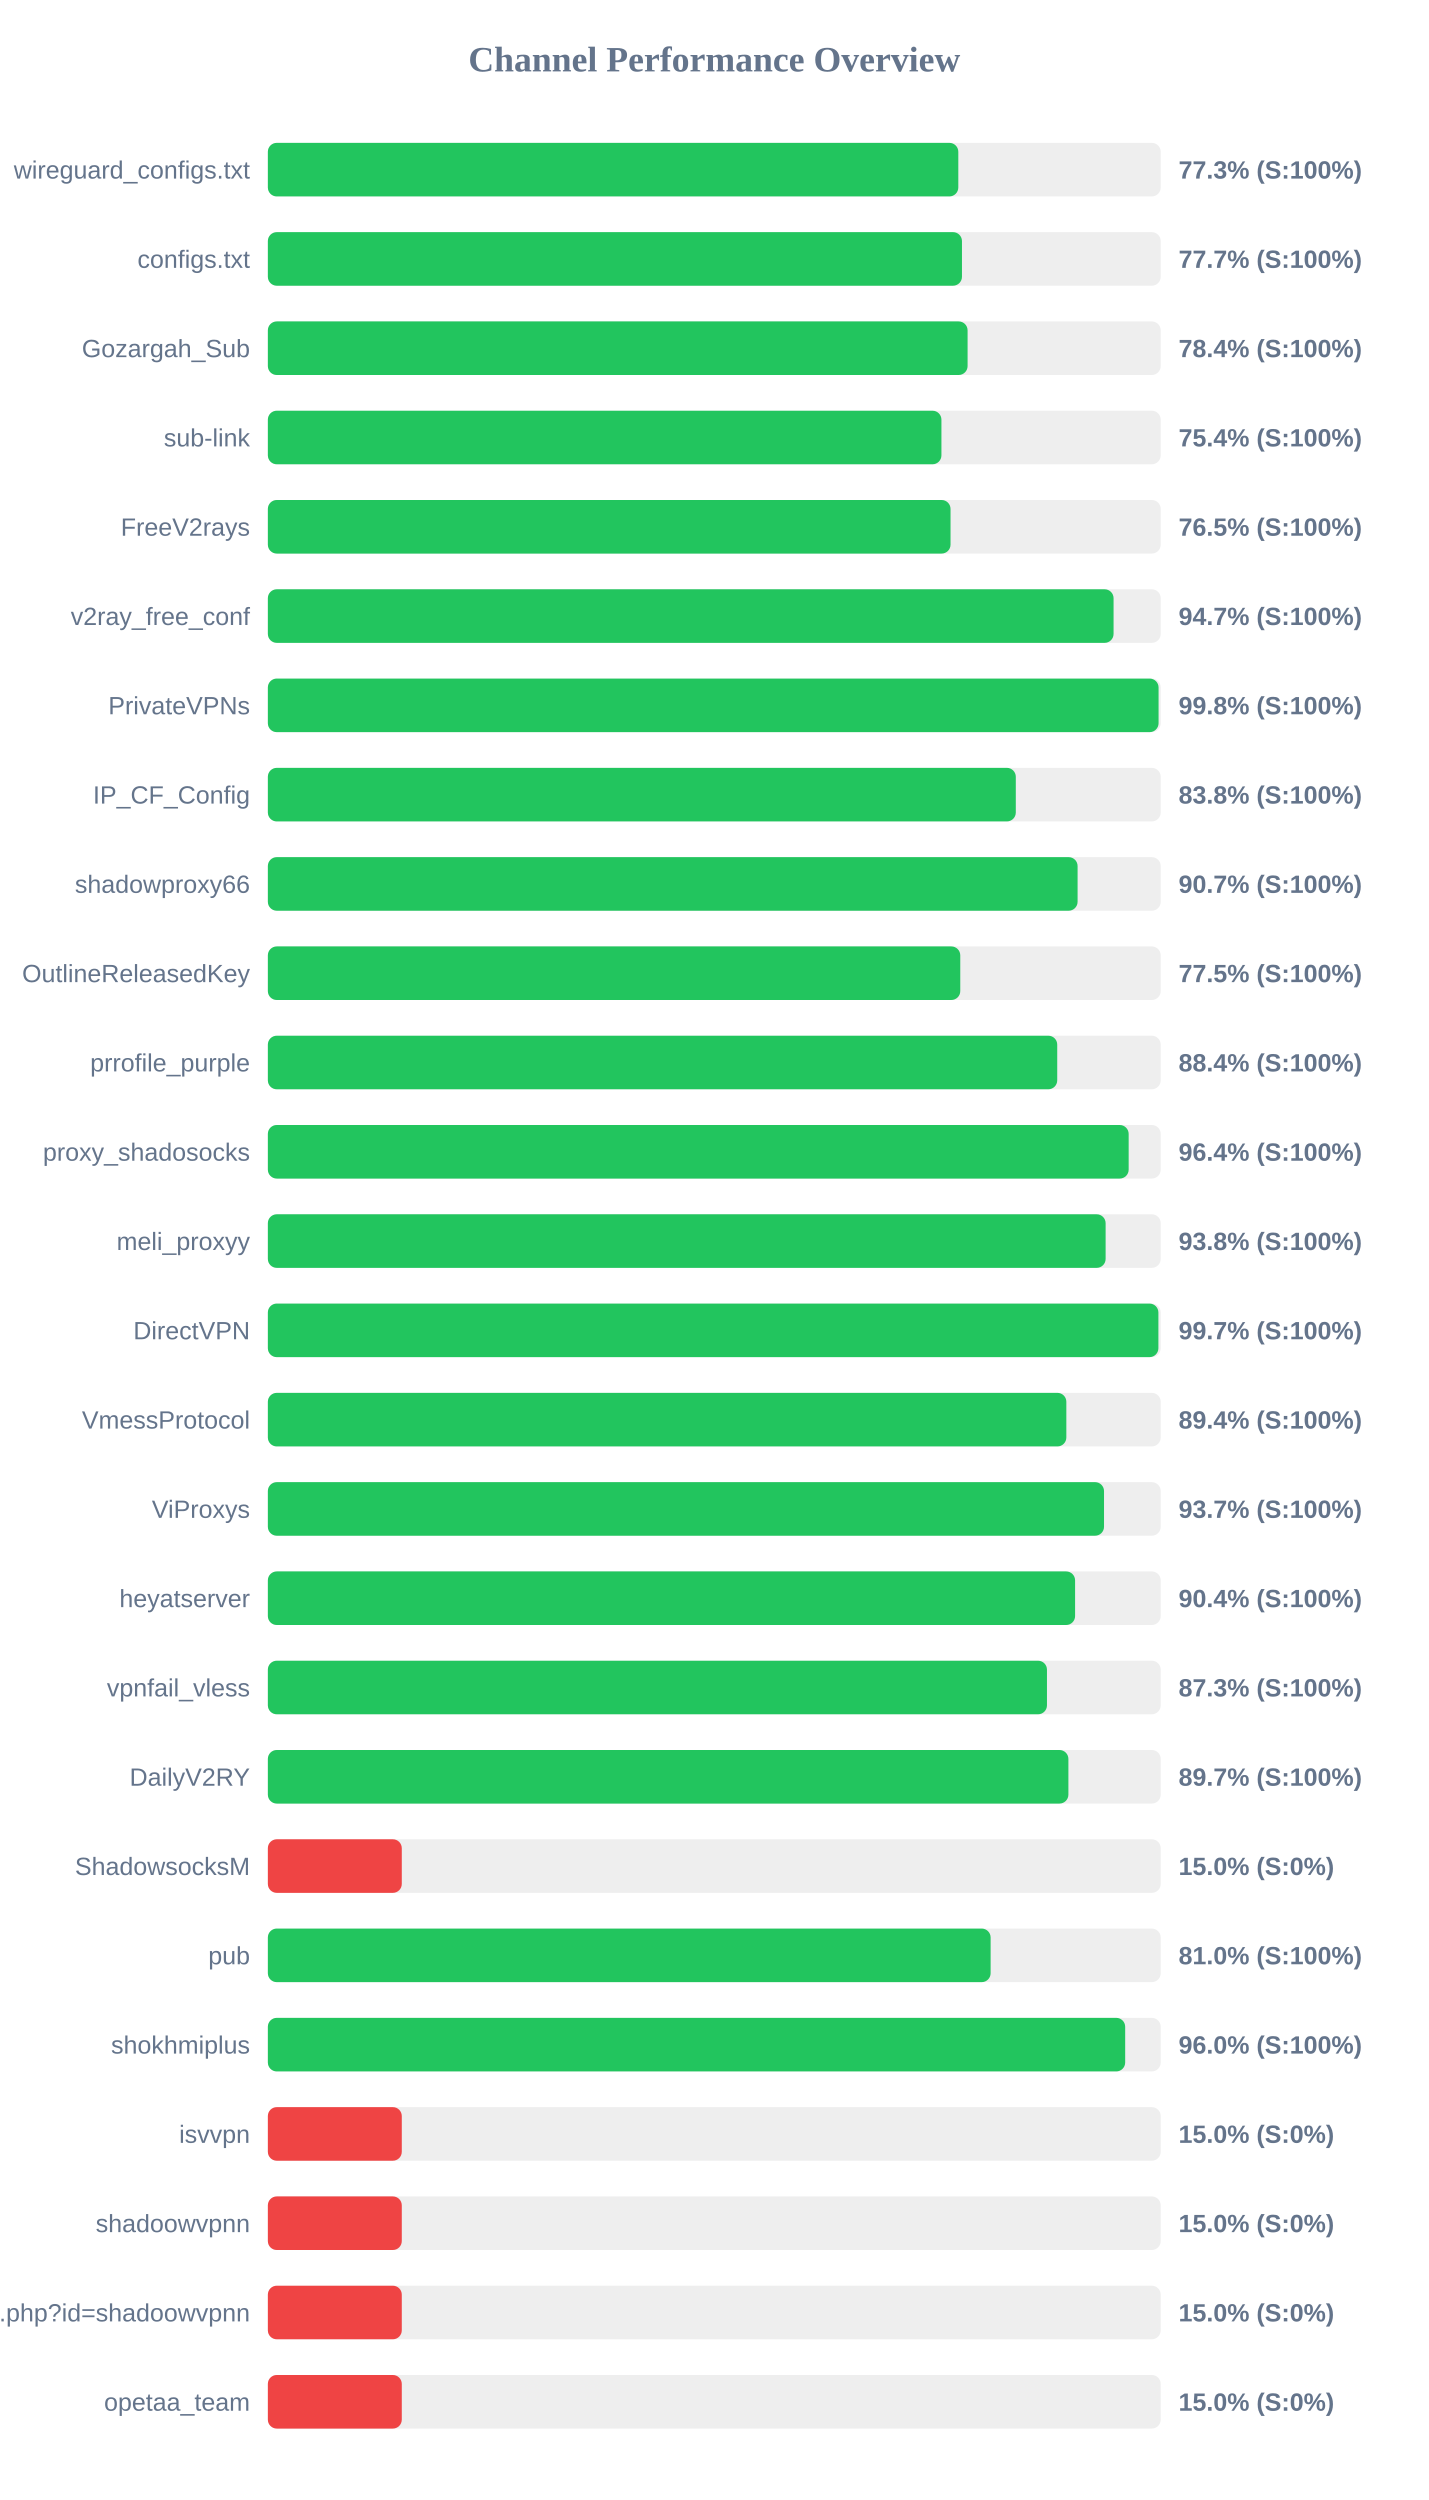
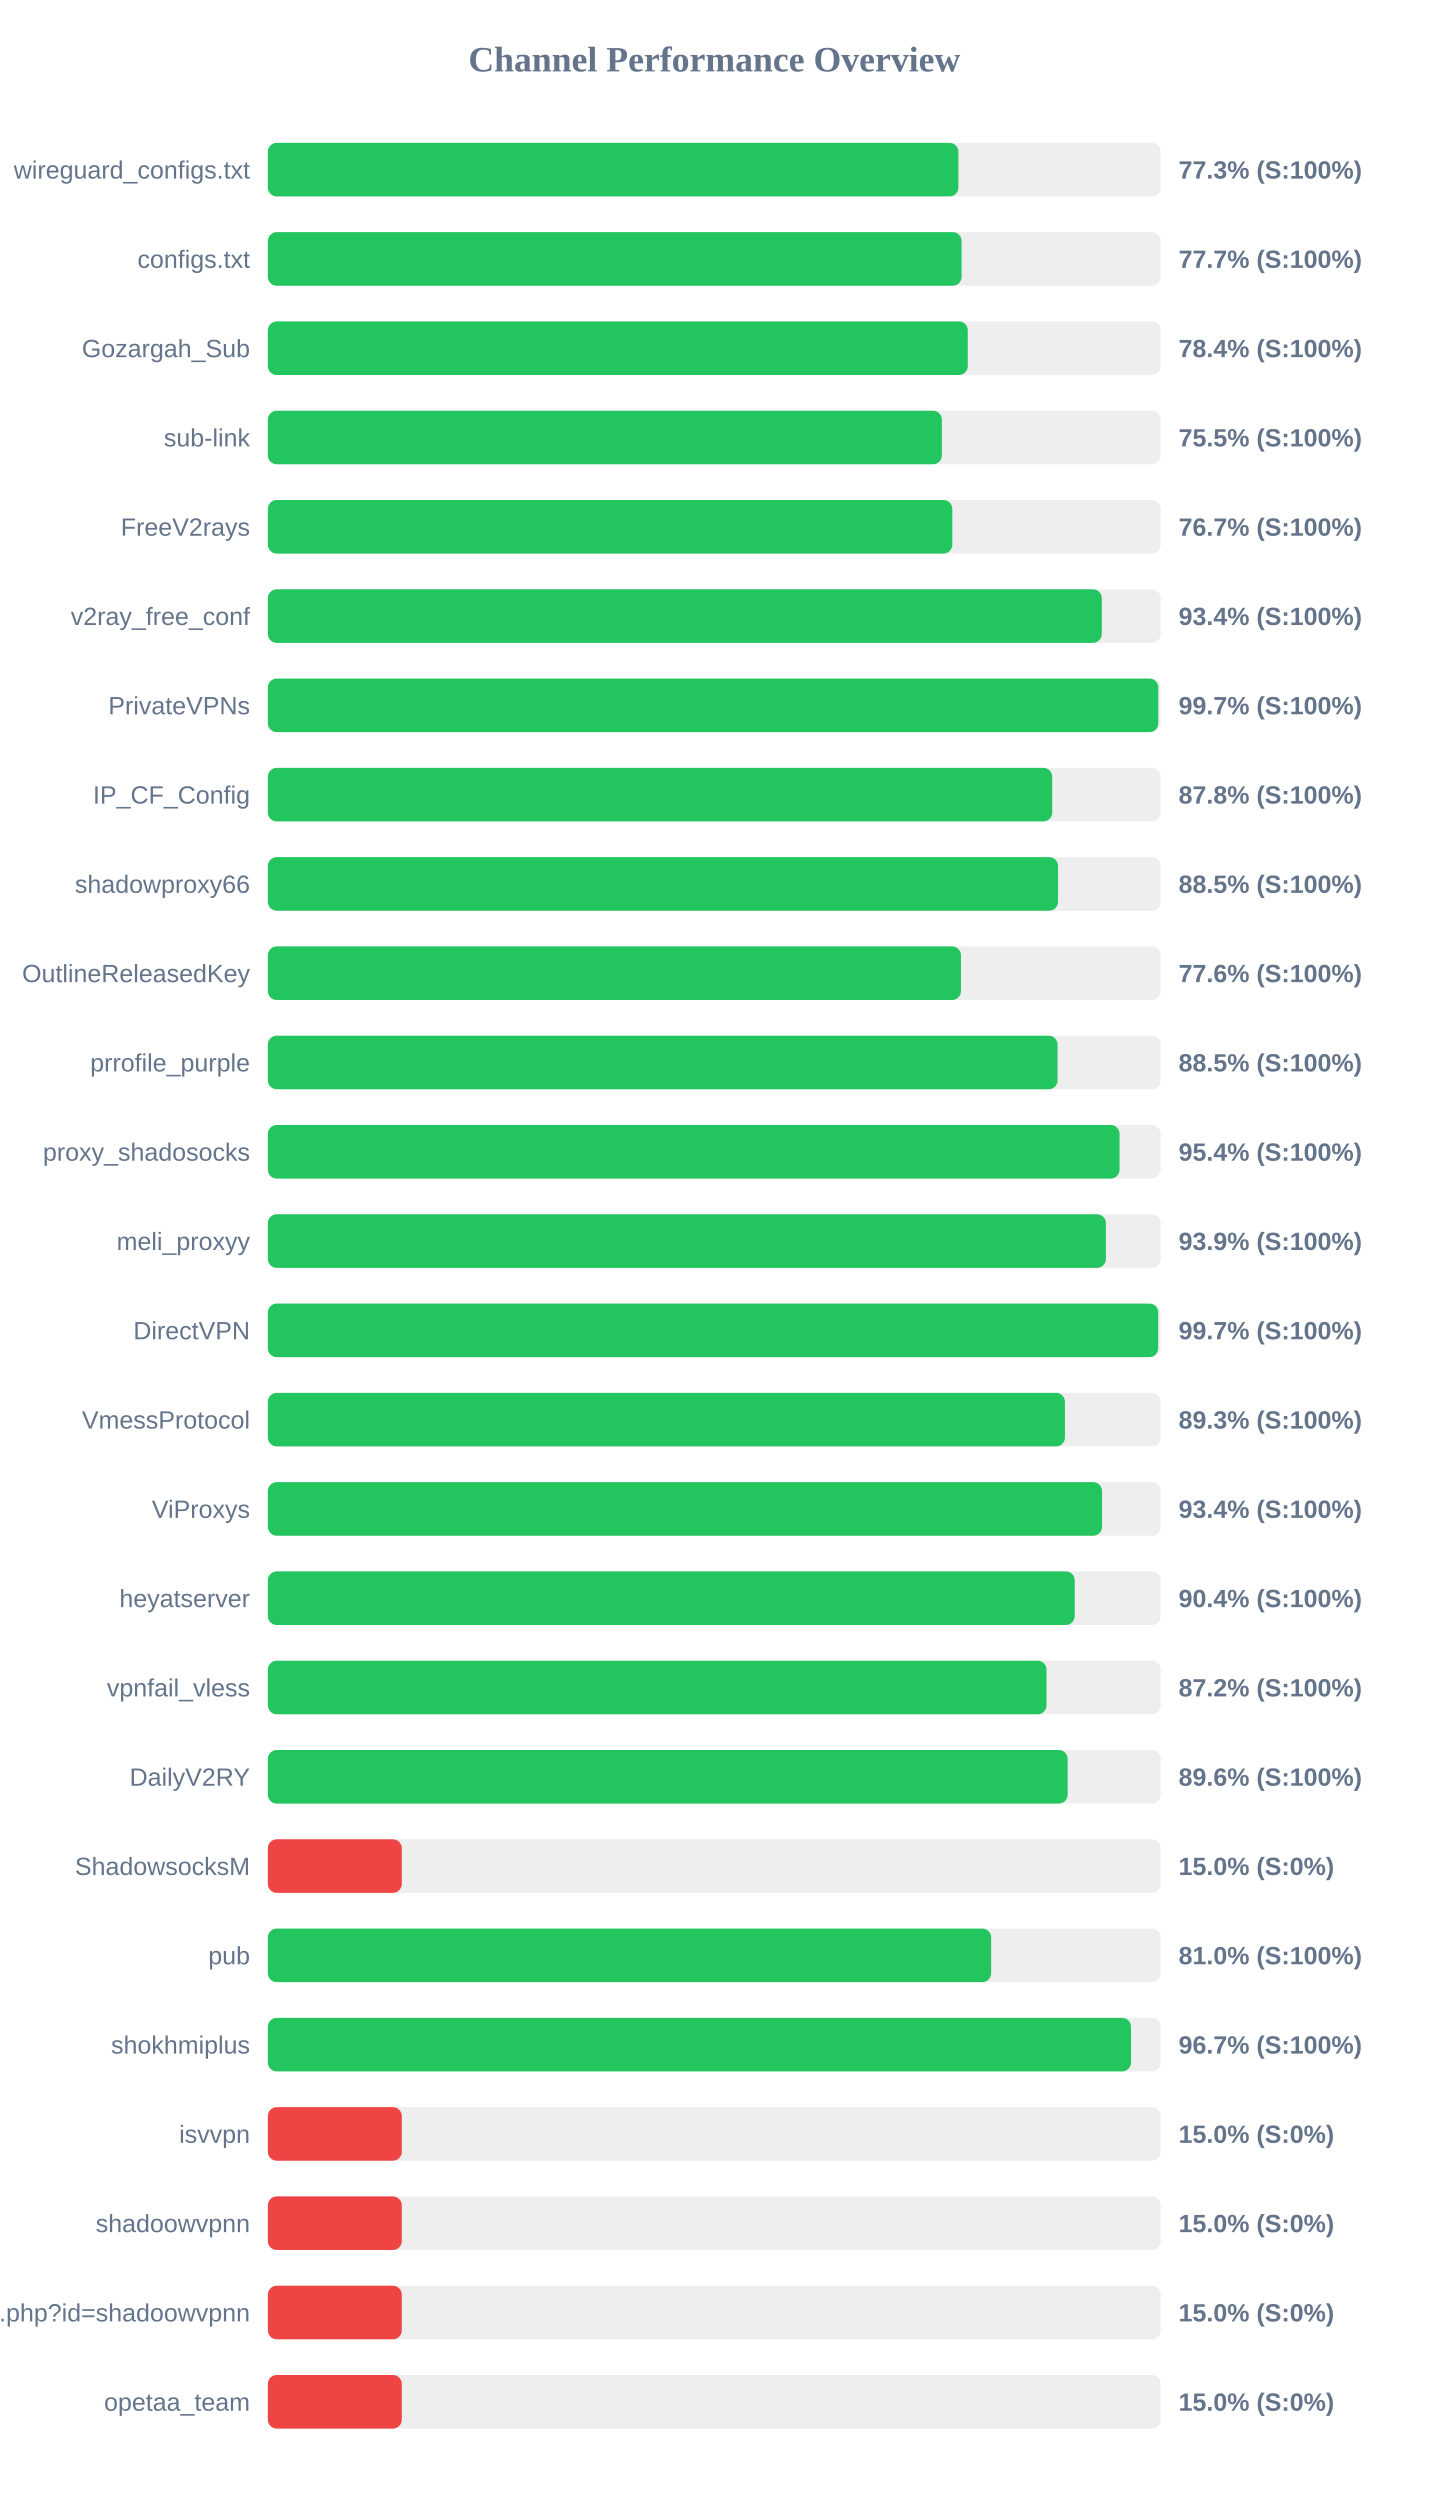
<svg xmlns="http://www.w3.org/2000/svg" width="800" height="1400" version="1.1">
  <style>
        .row { font: 14px Arial; fill: #64748b; }
        .score { font: bold 14px Arial; fill: #64748b; }
    </style>
  <text x="400" y="40" text-anchor="middle" font-size="20px" font-weight="bold" fill="#64748b">Channel Performance Overview</text>
  <rect x="150" y="80" width="500" height="30" fill="#eee" rx="5" />
-   <rect x="150" y="80" width="386.65" height="30" fill="#22c55e" rx="5" />
+   <rect x="150" y="80" width="386.7" height="30" fill="#22c55e" rx="5" />
  <text x="140" y="100" text-anchor="end" class="row">wireguard_configs.txt</text>
  <text x="660" y="100" text-anchor="start" class="score">77.3% (S:100%)</text>
  <rect x="150" y="130" width="500" height="30" fill="#eee" rx="5" />
-   <rect x="150" y="130" width="388.7" height="30" fill="#22c55e" rx="5" />
+   <rect x="150" y="130" width="388.5" height="30" fill="#22c55e" rx="5" />
  <text x="140" y="150" text-anchor="end" class="row">configs.txt</text>
  <text x="660" y="150" text-anchor="start" class="score">77.7% (S:100%)</text>
  <rect x="150" y="180" width="500" height="30" fill="#eee" rx="5" />
-   <rect x="150" y="180" width="391.85" height="30" fill="#22c55e" rx="5" />
+   <rect x="150" y="180" width="391.95" height="30" fill="#22c55e" rx="5" />
  <text x="140" y="200" text-anchor="end" class="row">Gozargah_Sub</text>
  <text x="660" y="200" text-anchor="start" class="score">78.4% (S:100%)</text>
  <rect x="150" y="230" width="500" height="30" fill="#eee" rx="5" />
-   <rect x="150" y="230" width="377.2" height="30" fill="#22c55e" rx="5" />
+   <rect x="150" y="230" width="377.45" height="30" fill="#22c55e" rx="5" />
  <text x="140" y="250" text-anchor="end" class="row">sub-link</text>
-   <text x="660" y="250" text-anchor="start" class="score">75.4% (S:100%)</text>
+   <text x="660" y="250" text-anchor="start" class="score">75.5% (S:100%)</text>
  <rect x="150" y="280" width="500" height="30" fill="#eee" rx="5" />
-   <rect x="150" y="280" width="382.3" height="30" fill="#22c55e" rx="5" />
+   <rect x="150" y="280" width="383.3" height="30" fill="#22c55e" rx="5" />
  <text x="140" y="300" text-anchor="end" class="row">FreeV2rays</text>
-   <text x="660" y="300" text-anchor="start" class="score">76.5% (S:100%)</text>
+   <text x="660" y="300" text-anchor="start" class="score">76.7% (S:100%)</text>
  <rect x="150" y="330" width="500" height="30" fill="#eee" rx="5" />
-   <rect x="150" y="330" width="473.6" height="30" fill="#22c55e" rx="5" />
+   <rect x="150" y="330" width="467.0" height="30" fill="#22c55e" rx="5" />
  <text x="140" y="350" text-anchor="end" class="row">v2ray_free_conf</text>
-   <text x="660" y="350" text-anchor="start" class="score">94.7% (S:100%)</text>
+   <text x="660" y="350" text-anchor="start" class="score">93.4% (S:100%)</text>
  <rect x="150" y="380" width="500" height="30" fill="#eee" rx="5" />
-   <rect x="150" y="380" width="498.8" height="30" fill="#22c55e" rx="5" />
+   <rect x="150" y="380" width="498.65" height="30" fill="#22c55e" rx="5" />
  <text x="140" y="400" text-anchor="end" class="row">PrivateVPNs</text>
-   <text x="660" y="400" text-anchor="start" class="score">99.8% (S:100%)</text>
+   <text x="660" y="400" text-anchor="start" class="score">99.7% (S:100%)</text>
  <rect x="150" y="430" width="500" height="30" fill="#eee" rx="5" />
-   <rect x="150" y="430" width="418.85" height="30" fill="#22c55e" rx="5" />
+   <rect x="150" y="430" width="439.25" height="30" fill="#22c55e" rx="5" />
  <text x="140" y="450" text-anchor="end" class="row">IP_CF_Config</text>
-   <text x="660" y="450" text-anchor="start" class="score">83.8% (S:100%)</text>
+   <text x="660" y="450" text-anchor="start" class="score">87.8% (S:100%)</text>
  <rect x="150" y="480" width="500" height="30" fill="#eee" rx="5" />
-   <rect x="150" y="480" width="453.45" height="30" fill="#22c55e" rx="5" />
+   <rect x="150" y="480" width="442.5" height="30" fill="#22c55e" rx="5" />
  <text x="140" y="500" text-anchor="end" class="row">shadowproxy66</text>
-   <text x="660" y="500" text-anchor="start" class="score">90.7% (S:100%)</text>
+   <text x="660" y="500" text-anchor="start" class="score">88.5% (S:100%)</text>
  <rect x="150" y="530" width="500" height="30" fill="#eee" rx="5" />
-   <rect x="150" y="530" width="387.75" height="30" fill="#22c55e" rx="5" />
+   <rect x="150" y="530" width="388.15" height="30" fill="#22c55e" rx="5" />
  <text x="140" y="550" text-anchor="end" class="row">OutlineReleasedKey</text>
-   <text x="660" y="550" text-anchor="start" class="score">77.5% (S:100%)</text>
+   <text x="660" y="550" text-anchor="start" class="score">77.6% (S:100%)</text>
  <rect x="150" y="580" width="500" height="30" fill="#eee" rx="5" />
-   <rect x="150" y="580" width="442.05" height="30" fill="#22c55e" rx="5" />
+   <rect x="150" y="580" width="442.25" height="30" fill="#22c55e" rx="5" />
  <text x="140" y="600" text-anchor="end" class="row">prrofile_purple</text>
-   <text x="660" y="600" text-anchor="start" class="score">88.4% (S:100%)</text>
+   <text x="660" y="600" text-anchor="start" class="score">88.5% (S:100%)</text>
  <rect x="150" y="630" width="500" height="30" fill="#eee" rx="5" />
-   <rect x="150" y="630" width="482.05" height="30" fill="#22c55e" rx="5" />
+   <rect x="150" y="630" width="476.95" height="30" fill="#22c55e" rx="5" />
  <text x="140" y="650" text-anchor="end" class="row">proxy_shadosocks</text>
-   <text x="660" y="650" text-anchor="start" class="score">96.4% (S:100%)</text>
+   <text x="660" y="650" text-anchor="start" class="score">95.4% (S:100%)</text>
  <rect x="150" y="680" width="500" height="30" fill="#eee" rx="5" />
-   <rect x="150" y="680" width="469.15" height="30" fill="#22c55e" rx="5" />
+   <rect x="150" y="680" width="469.3" height="30" fill="#22c55e" rx="5" />
  <text x="140" y="700" text-anchor="end" class="row">meli_proxyy</text>
-   <text x="660" y="700" text-anchor="start" class="score">93.8% (S:100%)</text>
+   <text x="660" y="700" text-anchor="start" class="score">93.9% (S:100%)</text>
  <rect x="150" y="730" width="500" height="30" fill="#eee" rx="5" />
-   <rect x="150" y="730" width="498.7" height="30" fill="#22c55e" rx="5" />
+   <rect x="150" y="730" width="498.6" height="30" fill="#22c55e" rx="5" />
  <text x="140" y="750" text-anchor="end" class="row">DirectVPN</text>
  <text x="660" y="750" text-anchor="start" class="score">99.7% (S:100%)</text>
  <rect x="150" y="780" width="500" height="30" fill="#eee" rx="5" />
-   <rect x="150" y="780" width="447.15" height="30" fill="#22c55e" rx="5" />
+   <rect x="150" y="780" width="446.35" height="30" fill="#22c55e" rx="5" />
  <text x="140" y="800" text-anchor="end" class="row">VmessProtocol</text>
-   <text x="660" y="800" text-anchor="start" class="score">89.4% (S:100%)</text>
+   <text x="660" y="800" text-anchor="start" class="score">89.3% (S:100%)</text>
  <rect x="150" y="830" width="500" height="30" fill="#eee" rx="5" />
-   <rect x="150" y="830" width="468.25" height="30" fill="#22c55e" rx="5" />
+   <rect x="150" y="830" width="467.15" height="30" fill="#22c55e" rx="5" />
  <text x="140" y="850" text-anchor="end" class="row">ViProxys</text>
-   <text x="660" y="850" text-anchor="start" class="score">93.7% (S:100%)</text>
+   <text x="660" y="850" text-anchor="start" class="score">93.4% (S:100%)</text>
  <rect x="150" y="880" width="500" height="30" fill="#eee" rx="5" />
-   <rect x="150" y="880" width="452.05" height="30" fill="#22c55e" rx="5" />
+   <rect x="150" y="880" width="451.85" height="30" fill="#22c55e" rx="5" />
  <text x="140" y="900" text-anchor="end" class="row">heyatserver</text>
  <text x="660" y="900" text-anchor="start" class="score">90.4% (S:100%)</text>
  <rect x="150" y="930" width="500" height="30" fill="#eee" rx="5" />
-   <rect x="150" y="930" width="436.3" height="30" fill="#22c55e" rx="5" />
+   <rect x="150" y="930" width="436.05" height="30" fill="#22c55e" rx="5" />
  <text x="140" y="950" text-anchor="end" class="row">vpnfail_vless</text>
-   <text x="660" y="950" text-anchor="start" class="score">87.3% (S:100%)</text>
+   <text x="660" y="950" text-anchor="start" class="score">87.2% (S:100%)</text>
  <rect x="150" y="980" width="500" height="30" fill="#eee" rx="5" />
-   <rect x="150" y="980" width="448.3" height="30" fill="#22c55e" rx="5" />
+   <rect x="150" y="980" width="447.9" height="30" fill="#22c55e" rx="5" />
  <text x="140" y="1000" text-anchor="end" class="row">DailyV2RY</text>
-   <text x="660" y="1000" text-anchor="start" class="score">89.7% (S:100%)</text>
+   <text x="660" y="1000" text-anchor="start" class="score">89.6% (S:100%)</text>
  <rect x="150" y="1030" width="500" height="30" fill="#eee" rx="5" />
  <rect x="150" y="1030" width="75.0" height="30" fill="#ef4444" rx="5" />
  <text x="140" y="1050" text-anchor="end" class="row">ShadowsocksM</text>
  <text x="660" y="1050" text-anchor="start" class="score">15.0% (S:0%)</text>
  <rect x="150" y="1080" width="500" height="30" fill="#eee" rx="5" />
-   <rect x="150" y="1080" width="404.75" height="30" fill="#22c55e" rx="5" />
+   <rect x="150" y="1080" width="405.05" height="30" fill="#22c55e" rx="5" />
  <text x="140" y="1100" text-anchor="end" class="row">pub</text>
  <text x="660" y="1100" text-anchor="start" class="score">81.0% (S:100%)</text>
  <rect x="150" y="1130" width="500" height="30" fill="#eee" rx="5" />
-   <rect x="150" y="1130" width="480.1" height="30" fill="#22c55e" rx="5" />
+   <rect x="150" y="1130" width="483.35" height="30" fill="#22c55e" rx="5" />
  <text x="140" y="1150" text-anchor="end" class="row">shokhmiplus</text>
-   <text x="660" y="1150" text-anchor="start" class="score">96.0% (S:100%)</text>
+   <text x="660" y="1150" text-anchor="start" class="score">96.7% (S:100%)</text>
  <rect x="150" y="1180" width="500" height="30" fill="#eee" rx="5" />
  <rect x="150" y="1180" width="75.0" height="30" fill="#ef4444" rx="5" />
  <text x="140" y="1200" text-anchor="end" class="row">isvvpn</text>
  <text x="660" y="1200" text-anchor="start" class="score">15.0% (S:0%)</text>
  <rect x="150" y="1230" width="500" height="30" fill="#eee" rx="5" />
  <rect x="150" y="1230" width="75.0" height="30" fill="#ef4444" rx="5" />
  <text x="140" y="1250" text-anchor="end" class="row">shadoowvpnn</text>
  <text x="660" y="1250" text-anchor="start" class="score">15.0% (S:0%)</text>
  <rect x="150" y="1280" width="500" height="30" fill="#eee" rx="5" />
  <rect x="150" y="1280" width="75.0" height="30" fill="#ef4444" rx="5" />
  <text x="140" y="1300" text-anchor="end" class="row">api.php?id=shadoowvpnn</text>
  <text x="660" y="1300" text-anchor="start" class="score">15.0% (S:0%)</text>
  <rect x="150" y="1330" width="500" height="30" fill="#eee" rx="5" />
  <rect x="150" y="1330" width="75.0" height="30" fill="#ef4444" rx="5" />
  <text x="140" y="1350" text-anchor="end" class="row">opetaa_team</text>
  <text x="660" y="1350" text-anchor="start" class="score">15.0% (S:0%)</text>
</svg>
